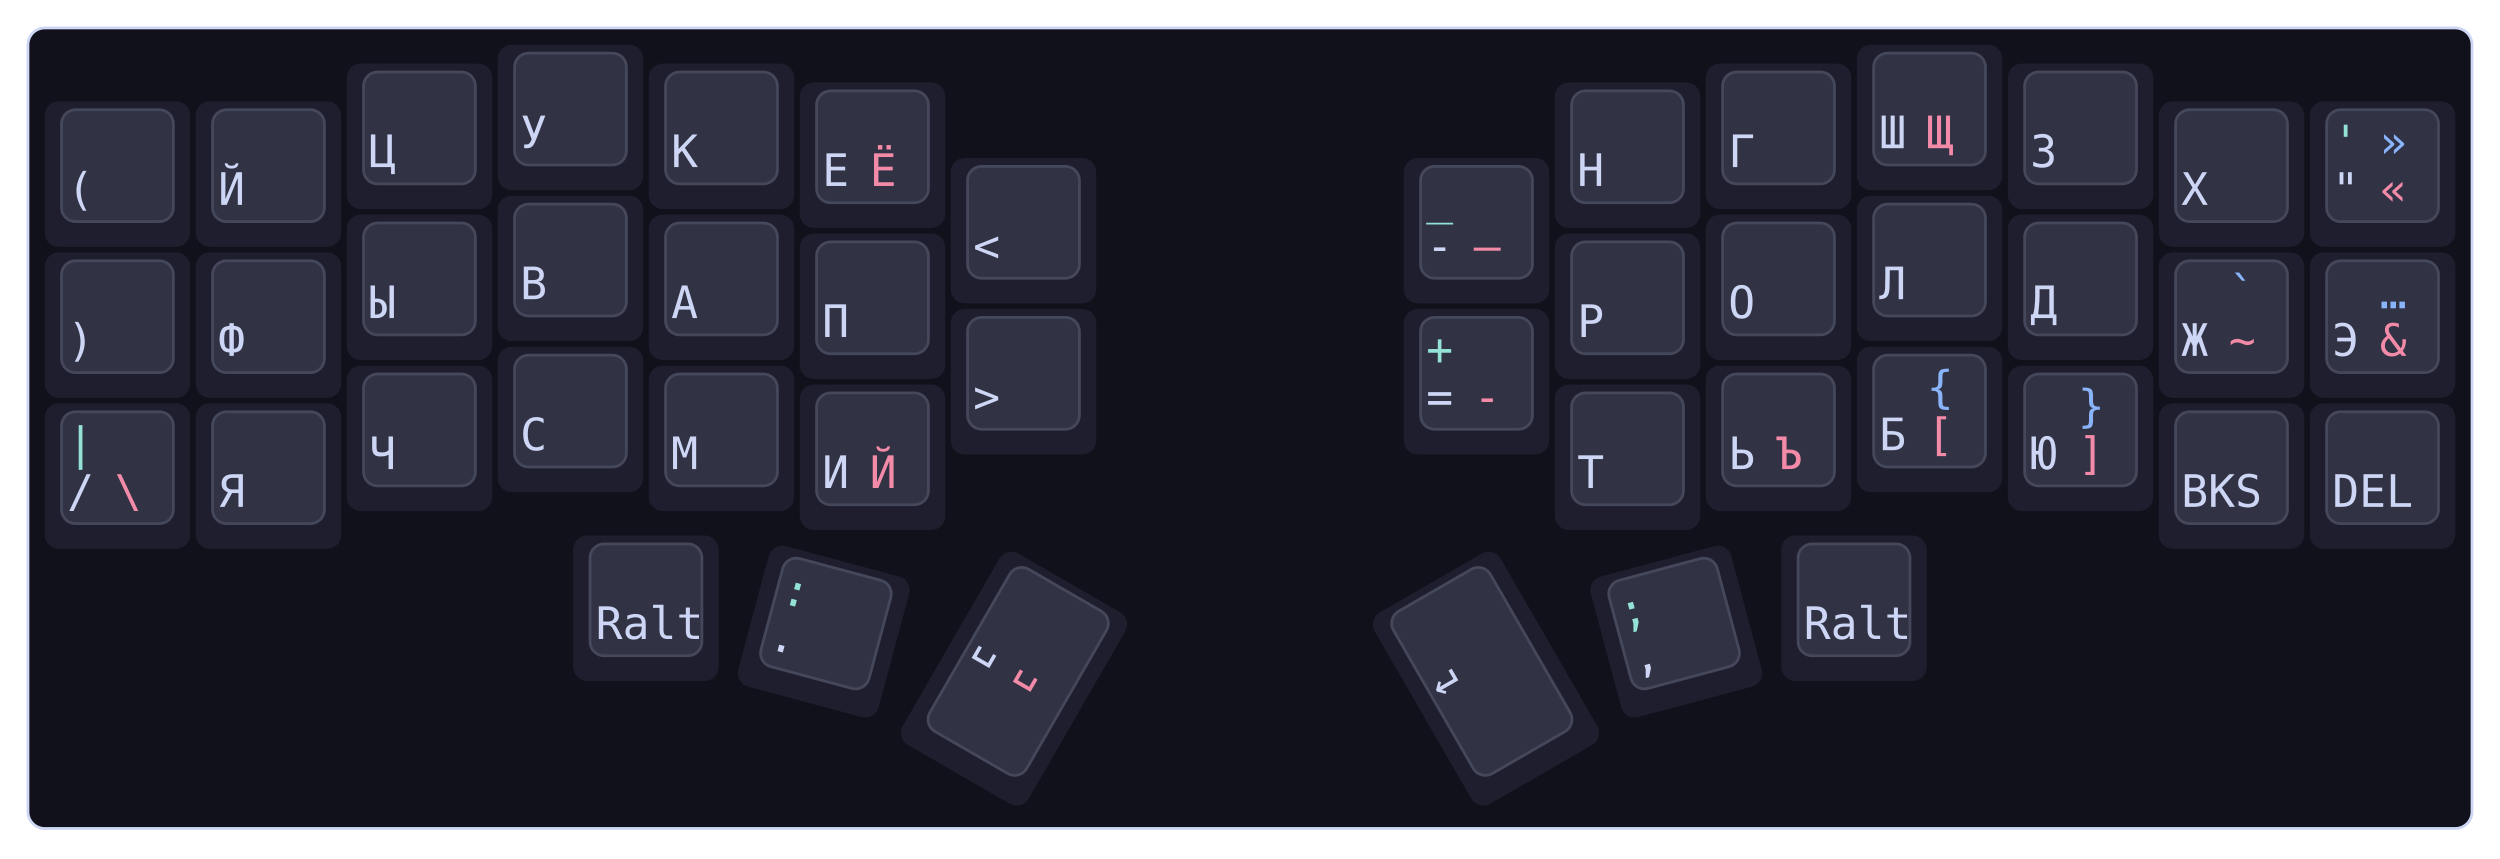
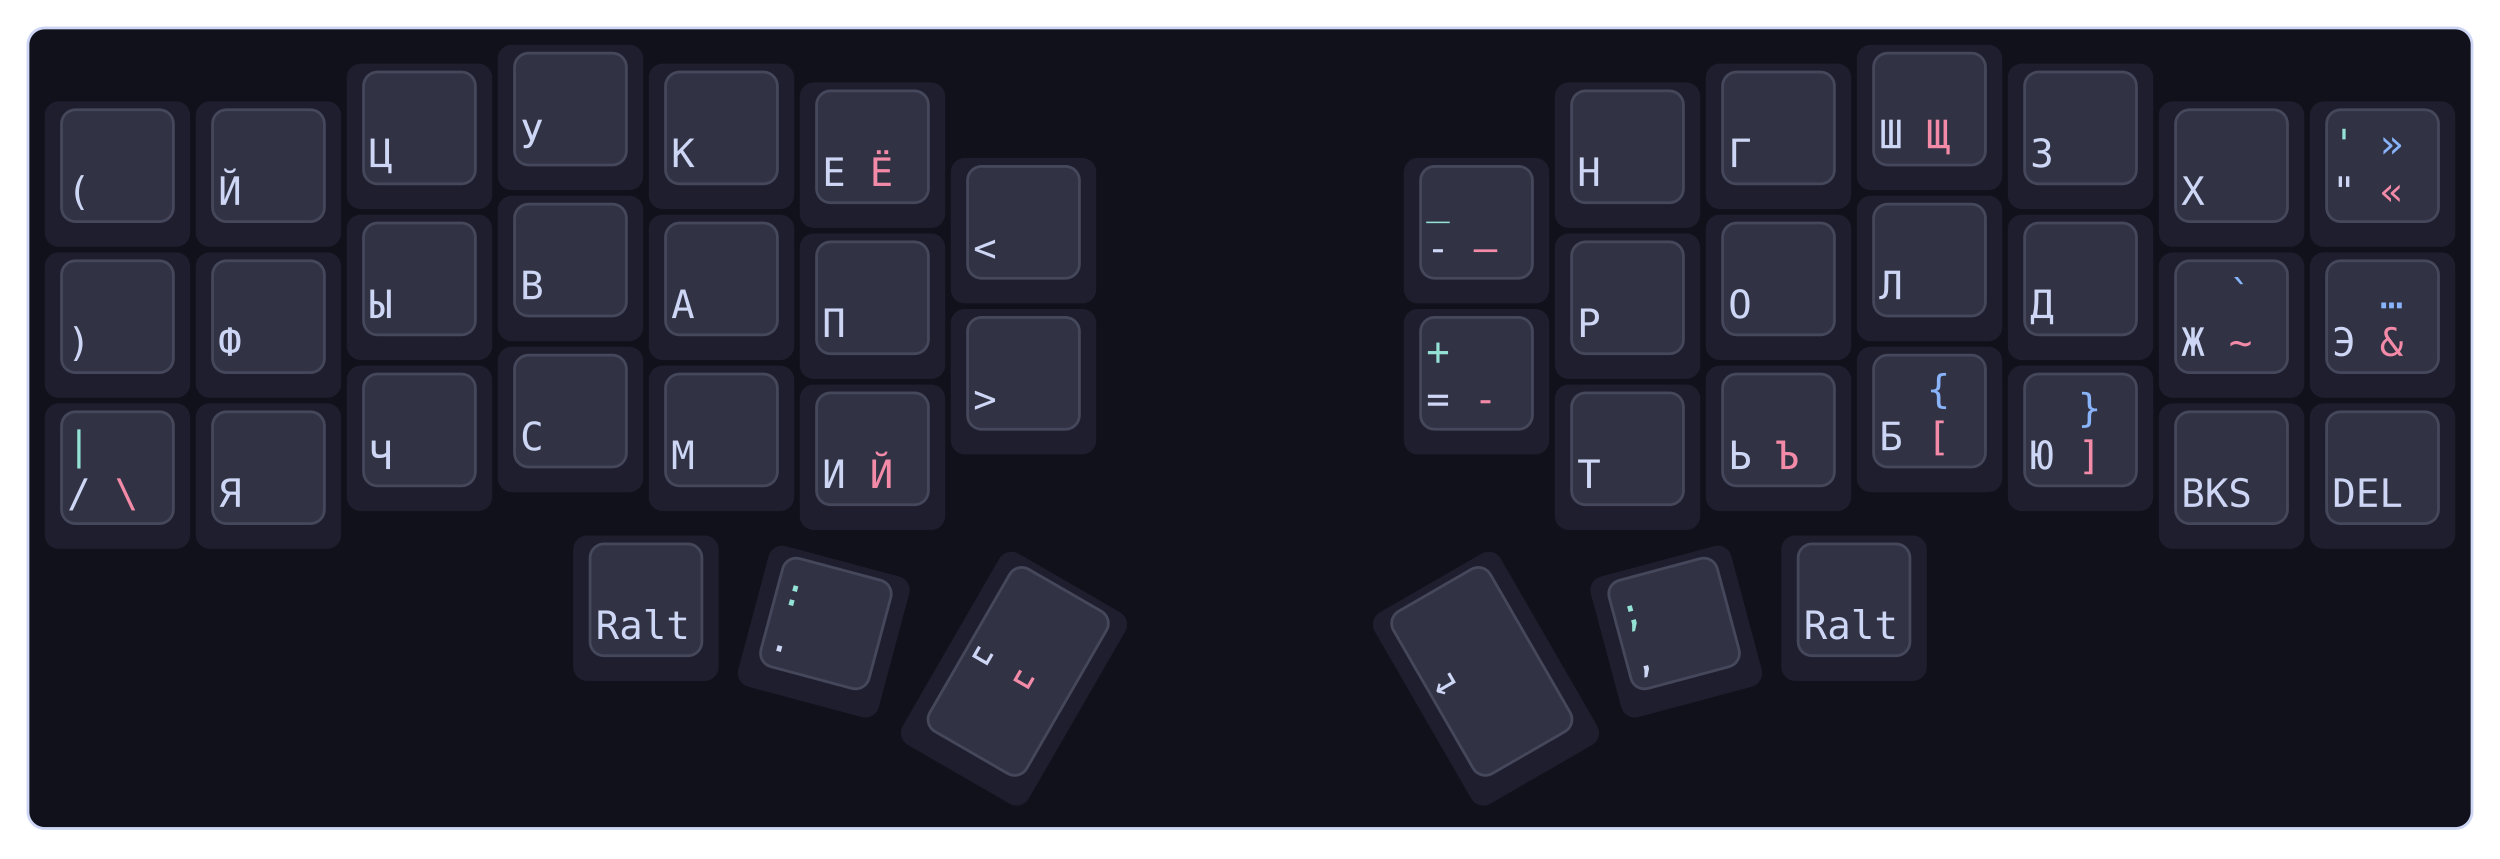
<svg xmlns="http://www.w3.org/2000/svg" width="894px" height="307px" viewBox="0 0 894 307">
  <style type="text/css">
    .keycap .outer { fill: #1e1e2e; }
    .keycap .inner { fill: #313244; stroke: #45475a; }
-     .label { font: 16px monospace; }
+     .label { font: 14px monospace; }
    .label.level1 { fill: #cdd6f4; }
    .label.level2 { fill: #94e2d5; }
    .label.level3 { fill: #f38ba8; }
    .label.level4 { fill: #89b4fa; }
    .label.small { font-size: 10px; }
  </style>
  <g transform="translate(10,10)">
    <rect width="874" height="286.265" stroke="#cdd6f4" stroke-width="1" fill="#11111b" rx="6" />
    <g transform="translate(5,5)">
      <g class="keycap">
        <rect x="163" y="1" width="52" height="52" rx="5" class="outer" />
        <rect x="169" y="4" width="40" height="40" rx="5" class="inner" />
        <text x="171.0" y="38.0" class="label level1">У</text>
        <text x="171.0" y="21.0" class="label level2" />
        <text x="188.0" y="38.0" class="label level3" />
        <text x="188.0" y="21.0" class="label level4" />
      </g>
      <g class="keycap">
        <rect x="649" y="1" width="52" height="52" rx="5" class="outer" />
        <rect x="655" y="4" width="40" height="40" rx="5" class="inner" />
        <text x="657.0" y="38.0" class="label level1">Ш</text>
        <text x="657.0" y="21.0" class="label level2" />
        <text x="674.0" y="38.0" class="label level3">Щ</text>
        <text x="674.0" y="21.0" class="label level4" />
      </g>
      <g class="keycap">
        <rect x="109" y="7.75" width="52" height="52" rx="5" class="outer" />
        <rect x="115" y="10.75" width="40" height="40" rx="5" class="inner" />
        <text x="117.0" y="44.75" class="label level1">Ц</text>
        <text x="117.0" y="27.75" class="label level2" />
        <text x="134.0" y="44.75" class="label level3" />
        <text x="134.0" y="27.75" class="label level4" />
      </g>
      <g class="keycap">
        <rect x="217" y="7.75" width="52" height="52" rx="5" class="outer" />
        <rect x="223" y="10.75" width="40" height="40" rx="5" class="inner" />
        <text x="225.0" y="44.75" class="label level1">К</text>
        <text x="225.0" y="27.75" class="label level2" />
        <text x="242.0" y="44.75" class="label level3" />
        <text x="242.0" y="27.75" class="label level4" />
      </g>
      <g class="keycap">
        <rect x="595" y="7.75" width="52" height="52" rx="5" class="outer" />
        <rect x="601" y="10.75" width="40" height="40" rx="5" class="inner" />
        <text x="603.0" y="44.75" class="label level1">Г</text>
        <text x="603.0" y="27.75" class="label level2" />
        <text x="620.0" y="44.75" class="label level3" />
        <text x="620.0" y="27.75" class="label level4" />
      </g>
      <g class="keycap">
        <rect x="703" y="7.75" width="52" height="52" rx="5" class="outer" />
        <rect x="709" y="10.75" width="40" height="40" rx="5" class="inner" />
        <text x="711.0" y="44.75" class="label level1">З</text>
        <text x="711.0" y="27.75" class="label level2" />
        <text x="728.0" y="44.75" class="label level3" />
        <text x="728.0" y="27.75" class="label level4" />
      </g>
      <g class="keycap">
        <rect x="271" y="14.5" width="52" height="52" rx="5" class="outer" />
        <rect x="277" y="17.5" width="40" height="40" rx="5" class="inner" />
        <text x="279.0" y="51.5" class="label level1">Е</text>
        <text x="279.0" y="34.5" class="label level2" />
        <text x="296.0" y="51.5" class="label level3">Ё</text>
        <text x="296.0" y="34.5" class="label level4" />
      </g>
      <g class="keycap">
        <rect x="541" y="14.5" width="52" height="52" rx="5" class="outer" />
        <rect x="547" y="17.5" width="40" height="40" rx="5" class="inner" />
        <text x="549.0" y="51.5" class="label level1">Н</text>
        <text x="549.0" y="34.5" class="label level2" />
        <text x="566.0" y="51.5" class="label level3" />
        <text x="566.0" y="34.5" class="label level4" />
      </g>
      <g class="keycap">
        <rect x="1" y="21.25" width="52" height="52" rx="5" class="outer" />
        <rect x="7" y="24.25" width="40" height="40" rx="5" class="inner" />
        <text x="9.0" y="58.25" class="label level1">(</text>
        <text x="9.0" y="41.25" class="label level2" />
        <text x="26.0" y="58.25" class="label level3" />
        <text x="26.0" y="41.25" class="label level4" />
      </g>
      <g class="keycap">
        <rect x="55" y="21.25" width="52" height="52" rx="5" class="outer" />
        <rect x="61" y="24.25" width="40" height="40" rx="5" class="inner" />
        <text x="63.0" y="58.25" class="label level1">Й</text>
        <text x="63.0" y="41.25" class="label level2" />
        <text x="80.0" y="58.25" class="label level3" />
        <text x="80.0" y="41.25" class="label level4" />
      </g>
      <g class="keycap">
        <rect x="757" y="21.25" width="52" height="52" rx="5" class="outer" />
        <rect x="763" y="24.25" width="40" height="40" rx="5" class="inner" />
        <text x="765.0" y="58.25" class="label level1">Х</text>
        <text x="765.0" y="41.25" class="label level2" />
        <text x="782.0" y="58.25" class="label level3" />
        <text x="782.0" y="41.25" class="label level4" />
      </g>
      <g class="keycap">
        <rect x="811" y="21.25" width="52" height="52" rx="5" class="outer" />
        <rect x="817" y="24.25" width="40" height="40" rx="5" class="inner" />
        <text x="819.0" y="58.25" class="label level1">"</text>
        <text x="819.0" y="41.25" class="label level2">'</text>
        <text x="836.0" y="58.25" class="label level3">«</text>
        <text x="836.0" y="41.25" class="label level4">»</text>
      </g>
      <g class="keycap">
        <rect x="325" y="41.5" width="52" height="52" rx="5" class="outer" />
        <rect x="331" y="44.5" width="40" height="40" rx="5" class="inner" />
        <text x="333.0" y="78.5" class="label level1">&lt;</text>
        <text x="333.0" y="61.5" class="label level2" />
        <text x="350.0" y="78.5" class="label level3" />
        <text x="350.0" y="61.5" class="label level4" />
      </g>
      <g class="keycap">
        <rect x="487" y="41.5" width="52" height="52" rx="5" class="outer" />
        <rect x="493" y="44.5" width="40" height="40" rx="5" class="inner" />
        <text x="495.0" y="78.5" class="label level1">-</text>
        <text x="495.0" y="61.5" class="label level2">_</text>
        <text x="512.0" y="78.5" class="label level3">—</text>
        <text x="512.0" y="61.5" class="label level4" />
      </g>
      <g class="keycap">
        <rect x="163" y="55" width="52" height="52" rx="5" class="outer" />
        <rect x="169" y="58" width="40" height="40" rx="5" class="inner" />
        <text x="171.0" y="92.0" class="label level1">В</text>
        <text x="171.0" y="75.0" class="label level2" />
        <text x="188.0" y="92.0" class="label level3" />
        <text x="188.0" y="75.0" class="label level4" />
      </g>
      <g class="keycap">
        <rect x="649" y="55" width="52" height="52" rx="5" class="outer" />
        <rect x="655" y="58" width="40" height="40" rx="5" class="inner" />
        <text x="657.0" y="92.0" class="label level1">Л</text>
        <text x="657.0" y="75.0" class="label level2" />
        <text x="674.0" y="92.0" class="label level3" />
        <text x="674.0" y="75.0" class="label level4" />
      </g>
      <g class="keycap">
        <rect x="109" y="61.75" width="52" height="52" rx="5" class="outer" />
        <rect x="115" y="64.75" width="40" height="40" rx="5" class="inner" />
        <text x="117.0" y="98.75" class="label level1">Ы</text>
        <text x="117.0" y="81.75" class="label level2" />
        <text x="134.0" y="98.75" class="label level3" />
        <text x="134.0" y="81.75" class="label level4" />
      </g>
      <g class="keycap">
        <rect x="217" y="61.75" width="52" height="52" rx="5" class="outer" />
        <rect x="223" y="64.75" width="40" height="40" rx="5" class="inner" />
        <text x="225.0" y="98.75" class="label level1">А</text>
        <text x="225.0" y="81.75" class="label level2" />
        <text x="242.0" y="98.75" class="label level3" />
        <text x="242.0" y="81.75" class="label level4" />
      </g>
      <g class="keycap">
        <rect x="595" y="61.75" width="52" height="52" rx="5" class="outer" />
        <rect x="601" y="64.75" width="40" height="40" rx="5" class="inner" />
        <text x="603.0" y="98.75" class="label level1">О</text>
        <text x="603.0" y="81.75" class="label level2" />
        <text x="620.0" y="98.75" class="label level3" />
        <text x="620.0" y="81.75" class="label level4" />
      </g>
      <g class="keycap">
        <rect x="703" y="61.75" width="52" height="52" rx="5" class="outer" />
        <rect x="709" y="64.75" width="40" height="40" rx="5" class="inner" />
        <text x="711.0" y="98.75" class="label level1">Д</text>
        <text x="711.0" y="81.75" class="label level2" />
        <text x="728.0" y="98.75" class="label level3" />
        <text x="728.0" y="81.75" class="label level4" />
      </g>
      <g class="keycap">
        <rect x="271" y="68.5" width="52" height="52" rx="5" class="outer" />
        <rect x="277" y="71.5" width="40" height="40" rx="5" class="inner" />
        <text x="279.0" y="105.5" class="label level1">П</text>
        <text x="279.0" y="88.5" class="label level2" />
        <text x="296.0" y="105.5" class="label level3" />
        <text x="296.0" y="88.5" class="label level4" />
      </g>
      <g class="keycap">
        <rect x="541" y="68.5" width="52" height="52" rx="5" class="outer" />
        <rect x="547" y="71.5" width="40" height="40" rx="5" class="inner" />
        <text x="549.0" y="105.5" class="label level1">Р</text>
        <text x="549.0" y="88.5" class="label level2" />
        <text x="566.0" y="105.5" class="label level3" />
        <text x="566.0" y="88.5" class="label level4" />
      </g>
      <g class="keycap">
        <rect x="1" y="75.25" width="52" height="52" rx="5" class="outer" />
        <rect x="7" y="78.25" width="40" height="40" rx="5" class="inner" />
        <text x="9.0" y="112.25" class="label level1">)</text>
        <text x="9.0" y="95.25" class="label level2" />
        <text x="26.0" y="112.25" class="label level3" />
        <text x="26.0" y="95.25" class="label level4" />
      </g>
      <g class="keycap">
        <rect x="55" y="75.25" width="52" height="52" rx="5" class="outer" />
        <rect x="61" y="78.25" width="40" height="40" rx="5" class="inner" />
        <text x="63.0" y="112.25" class="label level1">Ф</text>
        <text x="63.0" y="95.25" class="label level2" />
        <text x="80.0" y="112.25" class="label level3" />
        <text x="80.0" y="95.25" class="label level4" />
      </g>
      <g class="keycap">
        <rect x="757" y="75.25" width="52" height="52" rx="5" class="outer" />
        <rect x="763" y="78.25" width="40" height="40" rx="5" class="inner" />
        <text x="765.0" y="112.25" class="label level1">Ж</text>
        <text x="765.0" y="95.25" class="label level2" />
        <text x="782.0" y="112.25" class="label level3">~</text>
        <text x="782.0" y="95.25" class="label level4">`</text>
      </g>
      <g class="keycap">
        <rect x="811" y="75.25" width="52" height="52" rx="5" class="outer" />
        <rect x="817" y="78.25" width="40" height="40" rx="5" class="inner" />
        <text x="819.0" y="112.25" class="label level1">Э</text>
        <text x="819.0" y="95.25" class="label level2" />
        <text x="836.0" y="112.25" class="label level3">&amp;</text>
        <text x="836.0" y="95.25" class="label level4">…</text>
      </g>
      <g class="keycap">
        <rect x="325" y="95.5" width="52" height="52" rx="5" class="outer" />
        <rect x="331" y="98.5" width="40" height="40" rx="5" class="inner" />
        <text x="333.0" y="132.5" class="label level1">&gt;</text>
        <text x="333.0" y="115.5" class="label level2" />
        <text x="350.0" y="132.5" class="label level3" />
        <text x="350.0" y="115.5" class="label level4" />
      </g>
      <g class="keycap">
        <rect x="487" y="95.5" width="52" height="52" rx="5" class="outer" />
        <rect x="493" y="98.5" width="40" height="40" rx="5" class="inner" />
        <text x="495.0" y="132.5" class="label level1">=</text>
        <text x="495.0" y="115.5" class="label level2">+</text>
        <text x="512.0" y="132.5" class="label level3">‐</text>
        <text x="512.0" y="115.5" class="label level4" />
      </g>
      <g class="keycap">
        <rect x="163" y="109" width="52" height="52" rx="5" class="outer" />
        <rect x="169" y="112" width="40" height="40" rx="5" class="inner" />
        <text x="171.0" y="146.0" class="label level1">С</text>
        <text x="171.0" y="129.0" class="label level2" />
        <text x="188.0" y="146.0" class="label level3" />
        <text x="188.0" y="129.0" class="label level4" />
      </g>
      <g class="keycap">
        <rect x="649" y="109" width="52" height="52" rx="5" class="outer" />
        <rect x="655" y="112" width="40" height="40" rx="5" class="inner" />
        <text x="657.0" y="146.0" class="label level1">Б</text>
        <text x="657.0" y="129.0" class="label level2" />
        <text x="674.0" y="146.0" class="label level3">[</text>
        <text x="674.0" y="129.0" class="label level4">{</text>
      </g>
      <g class="keycap">
        <rect x="109" y="115.75" width="52" height="52" rx="5" class="outer" />
        <rect x="115" y="118.75" width="40" height="40" rx="5" class="inner" />
        <text x="117.0" y="152.75" class="label level1">Ч</text>
        <text x="117.0" y="135.75" class="label level2" />
        <text x="134.0" y="152.75" class="label level3" />
        <text x="134.0" y="135.75" class="label level4" />
      </g>
      <g class="keycap">
        <rect x="217" y="115.75" width="52" height="52" rx="5" class="outer" />
        <rect x="223" y="118.75" width="40" height="40" rx="5" class="inner" />
        <text x="225.0" y="152.75" class="label level1">М</text>
        <text x="225.0" y="135.75" class="label level2" />
        <text x="242.0" y="152.75" class="label level3" />
        <text x="242.0" y="135.75" class="label level4" />
      </g>
      <g class="keycap">
        <rect x="595" y="115.75" width="52" height="52" rx="5" class="outer" />
        <rect x="601" y="118.75" width="40" height="40" rx="5" class="inner" />
        <text x="603.0" y="152.75" class="label level1">Ь</text>
        <text x="603.0" y="135.75" class="label level2" />
        <text x="620.0" y="152.75" class="label level3">Ъ</text>
        <text x="620.0" y="135.75" class="label level4" />
      </g>
      <g class="keycap">
        <rect x="703" y="115.75" width="52" height="52" rx="5" class="outer" />
        <rect x="709" y="118.75" width="40" height="40" rx="5" class="inner" />
        <text x="711.0" y="152.75" class="label level1">Ю</text>
        <text x="711.0" y="135.75" class="label level2" />
        <text x="728.0" y="152.75" class="label level3">]</text>
        <text x="728.0" y="135.75" class="label level4">}</text>
      </g>
      <g class="keycap">
        <rect x="271" y="122.5" width="52" height="52" rx="5" class="outer" />
        <rect x="277" y="125.5" width="40" height="40" rx="5" class="inner" />
        <text x="279.0" y="159.5" class="label level1">И</text>
        <text x="279.0" y="142.5" class="label level2" />
        <text x="296.0" y="159.5" class="label level3">Й</text>
        <text x="296.0" y="142.5" class="label level4" />
      </g>
      <g class="keycap">
        <rect x="541" y="122.5" width="52" height="52" rx="5" class="outer" />
        <rect x="547" y="125.5" width="40" height="40" rx="5" class="inner" />
        <text x="549.0" y="159.5" class="label level1">Т</text>
        <text x="549.0" y="142.5" class="label level2" />
        <text x="566.0" y="159.5" class="label level3" />
        <text x="566.0" y="142.5" class="label level4" />
      </g>
      <g class="keycap">
        <rect x="1" y="129.25" width="52" height="52" rx="5" class="outer" />
        <rect x="7" y="132.25" width="40" height="40" rx="5" class="inner" />
        <text x="9.0" y="166.25" class="label level1">/</text>
        <text x="9.0" y="149.25" class="label level2">|</text>
        <text x="26.0" y="166.25" class="label level3">\</text>
        <text x="26.0" y="149.25" class="label level4" />
      </g>
      <g class="keycap">
        <rect x="55" y="129.25" width="52" height="52" rx="5" class="outer" />
        <rect x="61" y="132.25" width="40" height="40" rx="5" class="inner" />
        <text x="63.0" y="166.25" class="label level1">Я</text>
        <text x="63.0" y="149.25" class="label level2" />
        <text x="80.0" y="166.25" class="label level3" />
        <text x="80.0" y="149.25" class="label level4" />
      </g>
      <g class="keycap">
        <rect x="757" y="129.25" width="52" height="52" rx="5" class="outer" />
        <rect x="763" y="132.25" width="40" height="40" rx="5" class="inner" />
        <text x="765.0" y="166.25" class="label level1">BKS</text>
        <text x="765.0" y="149.25" class="label level2" />
        <text x="782.0" y="166.25" class="label level3" />
        <text x="782.0" y="149.25" class="label level4" />
      </g>
      <g class="keycap">
        <rect x="811" y="129.25" width="52" height="52" rx="5" class="outer" />
        <rect x="817" y="132.25" width="40" height="40" rx="5" class="inner" />
        <text x="819.0" y="166.25" class="label level1">DEL</text>
        <text x="819.0" y="149.25" class="label level2" />
        <text x="836.0" y="166.25" class="label level3" />
        <text x="836.0" y="149.25" class="label level4" />
      </g>
      <g class="keycap">
        <rect x="190" y="176.5" width="52" height="52" rx="5" class="outer" />
        <rect x="196" y="179.5" width="40" height="40" rx="5" class="inner" />
        <text x="198.0" y="213.5" class="label level1">Ralt</text>
        <text x="198.0" y="196.5" class="label level2" />
        <text x="215.0" y="213.5" class="label level3" />
        <text x="215.0" y="196.5" class="label level4" />
      </g>
      <g class="keycap">
        <rect x="622" y="176.5" width="52" height="52" rx="5" class="outer" />
        <rect x="628" y="179.5" width="40" height="40" rx="5" class="inner" />
        <text x="630.0" y="213.5" class="label level1">Ralt</text>
        <text x="630.0" y="196.5" class="label level2" />
        <text x="647.0" y="213.5" class="label level3" />
        <text x="647.0" y="196.5" class="label level4" />
      </g>
      <g class="keycap" transform="rotate(15 243 243)">
        <rect x="244" y="176.5" width="52" height="52" rx="5" class="outer" />
        <rect x="250" y="179.5" width="40" height="40" rx="5" class="inner" />
        <text x="252.0" y="213.5" class="label level1">.</text>
        <text x="252.0" y="196.5" class="label level2">:</text>
        <text x="269.0" y="213.5" class="label level3" />
        <text x="269.0" y="196.5" class="label level4" />
      </g>
      <g class="keycap" transform="rotate(30 27 27)">
        <rect x="379" y="1" width="52" height="79" rx="5" class="outer" />
        <rect x="385" y="4" width="40" height="67" rx="5" class="inner" />
        <text x="387.0" y="38.0" class="label level1">␣</text>
        <text x="387.0" y="21.0" class="label level2" />
        <text x="404.0" y="38.0" class="label level3">␣</text>
        <text x="404.0" y="21.0" class="label level4" />
      </g>
      <g class="keycap" transform="rotate(-30 837 27)">
        <rect x="433" y="1" width="52" height="79" rx="5" class="outer" />
        <rect x="439" y="4" width="40" height="67" rx="5" class="inner" />
        <text x="441.0" y="38.0" class="label level1">↵</text>
        <text x="441.0" y="21.0" class="label level2" />
        <text x="458.0" y="38.0" class="label level3" />
        <text x="458.0" y="21.0" class="label level4" />
      </g>
      <g class="keycap" transform="rotate(-15 621 243)">
        <rect x="568" y="176.5" width="52" height="52" rx="5" class="outer" />
        <rect x="574" y="179.5" width="40" height="40" rx="5" class="inner" />
        <text x="576.0" y="213.5" class="label level1">,</text>
        <text x="576.0" y="196.5" class="label level2">;</text>
        <text x="593.0" y="213.5" class="label level3" />
        <text x="593.0" y="196.5" class="label level4" />
      </g>
    </g>
  </g>
</svg>
